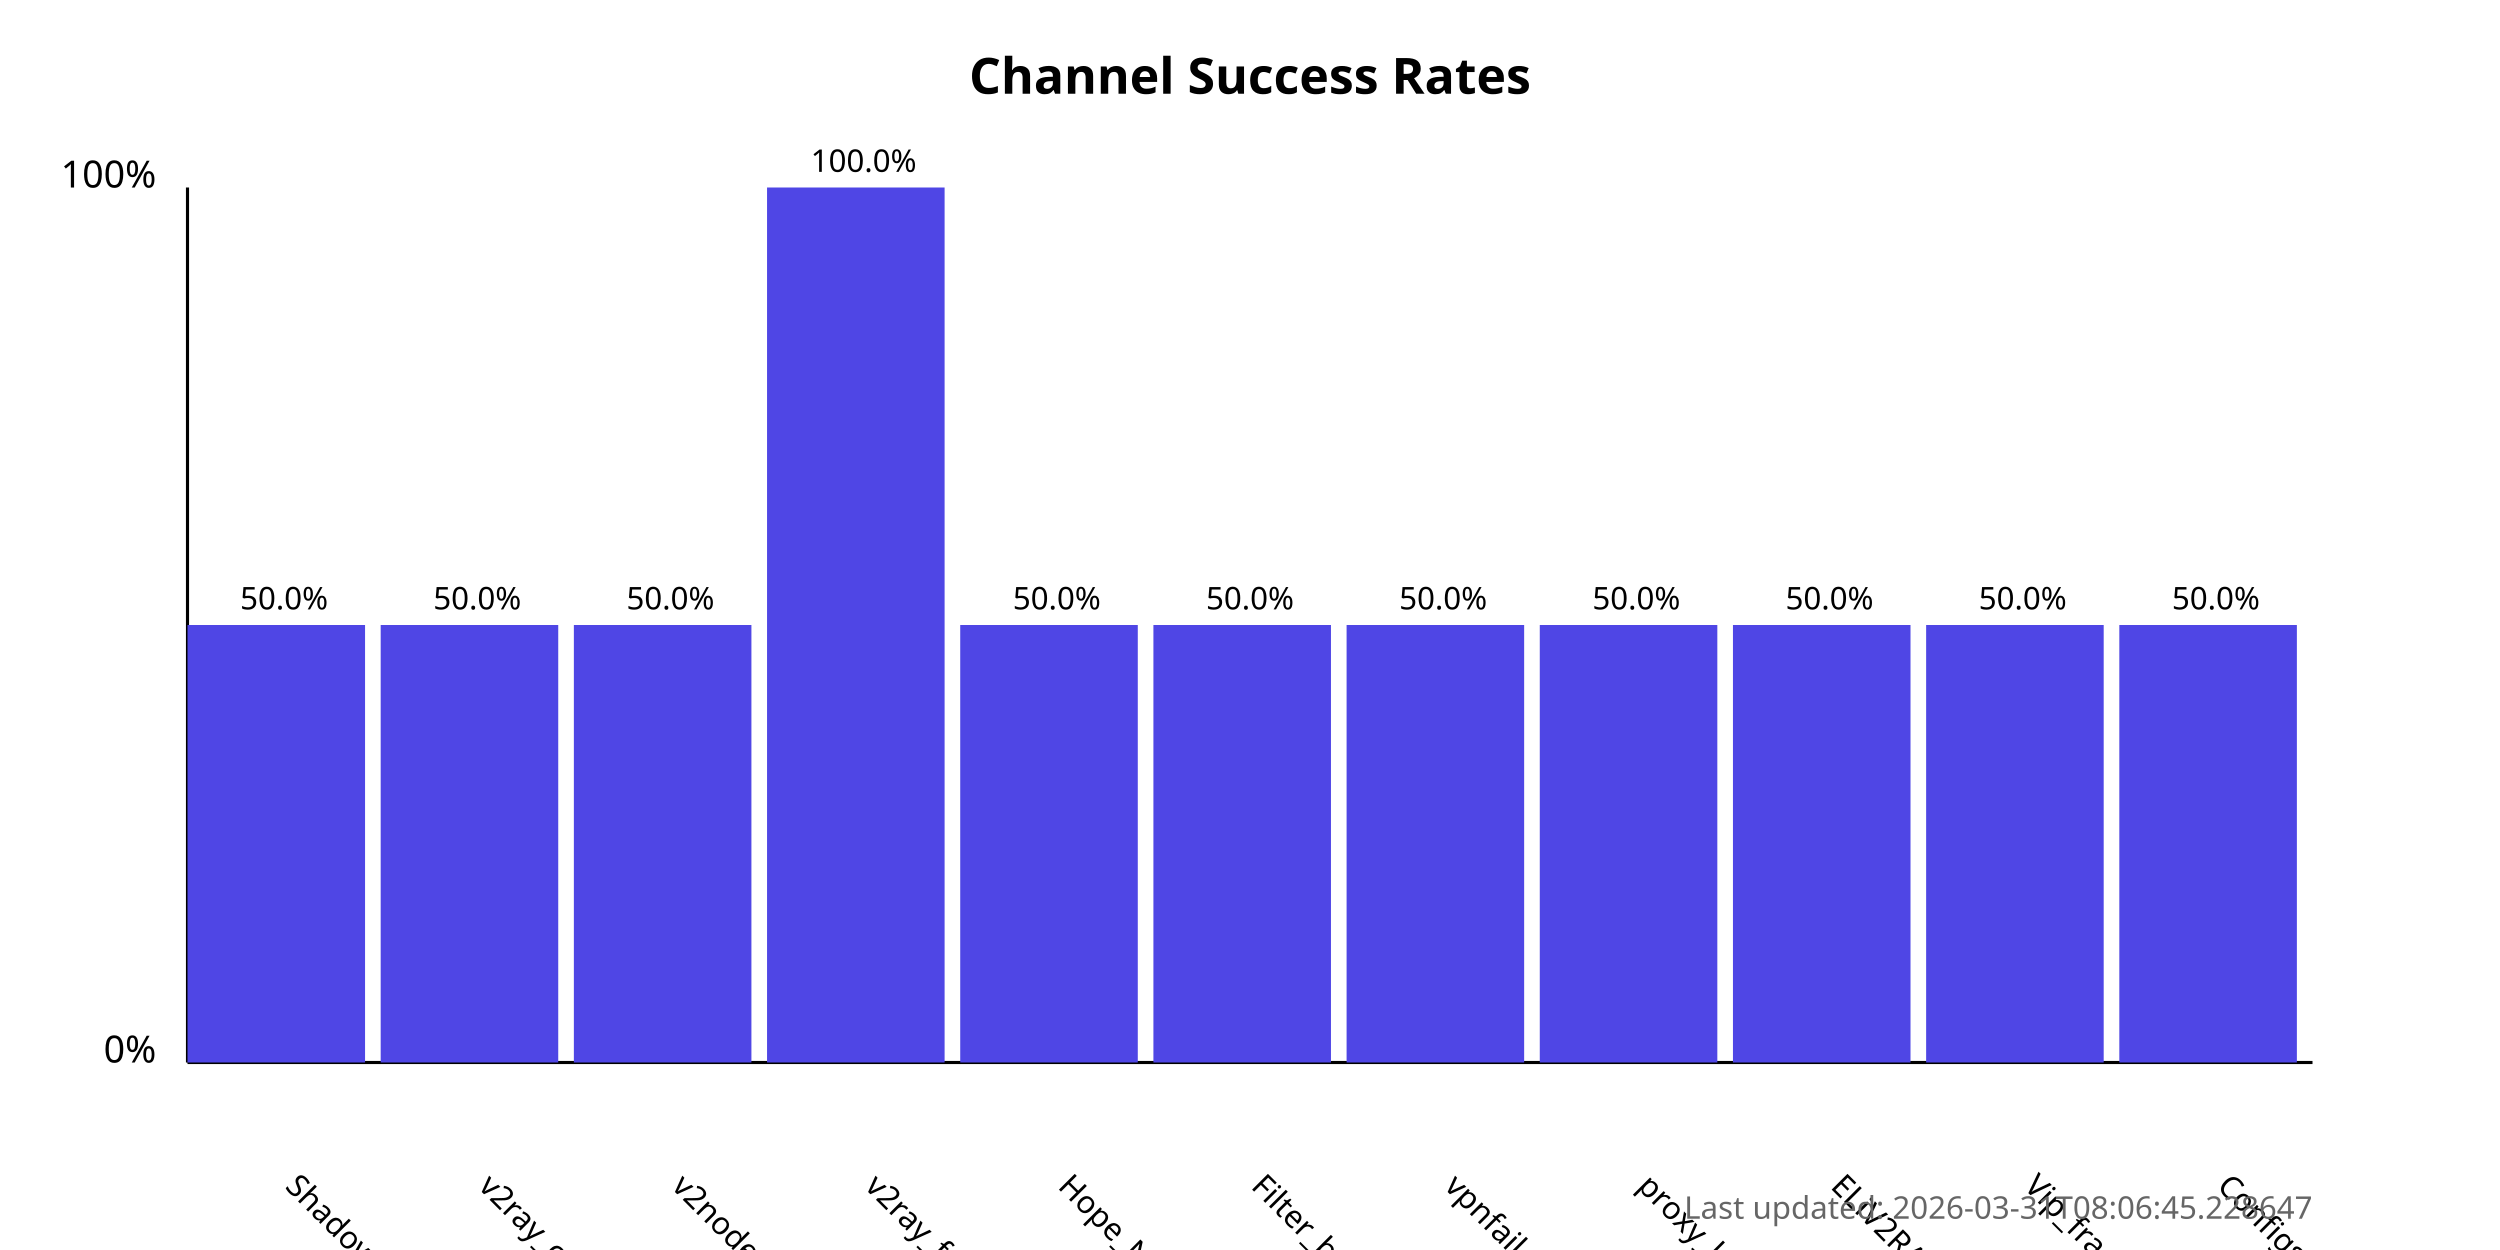
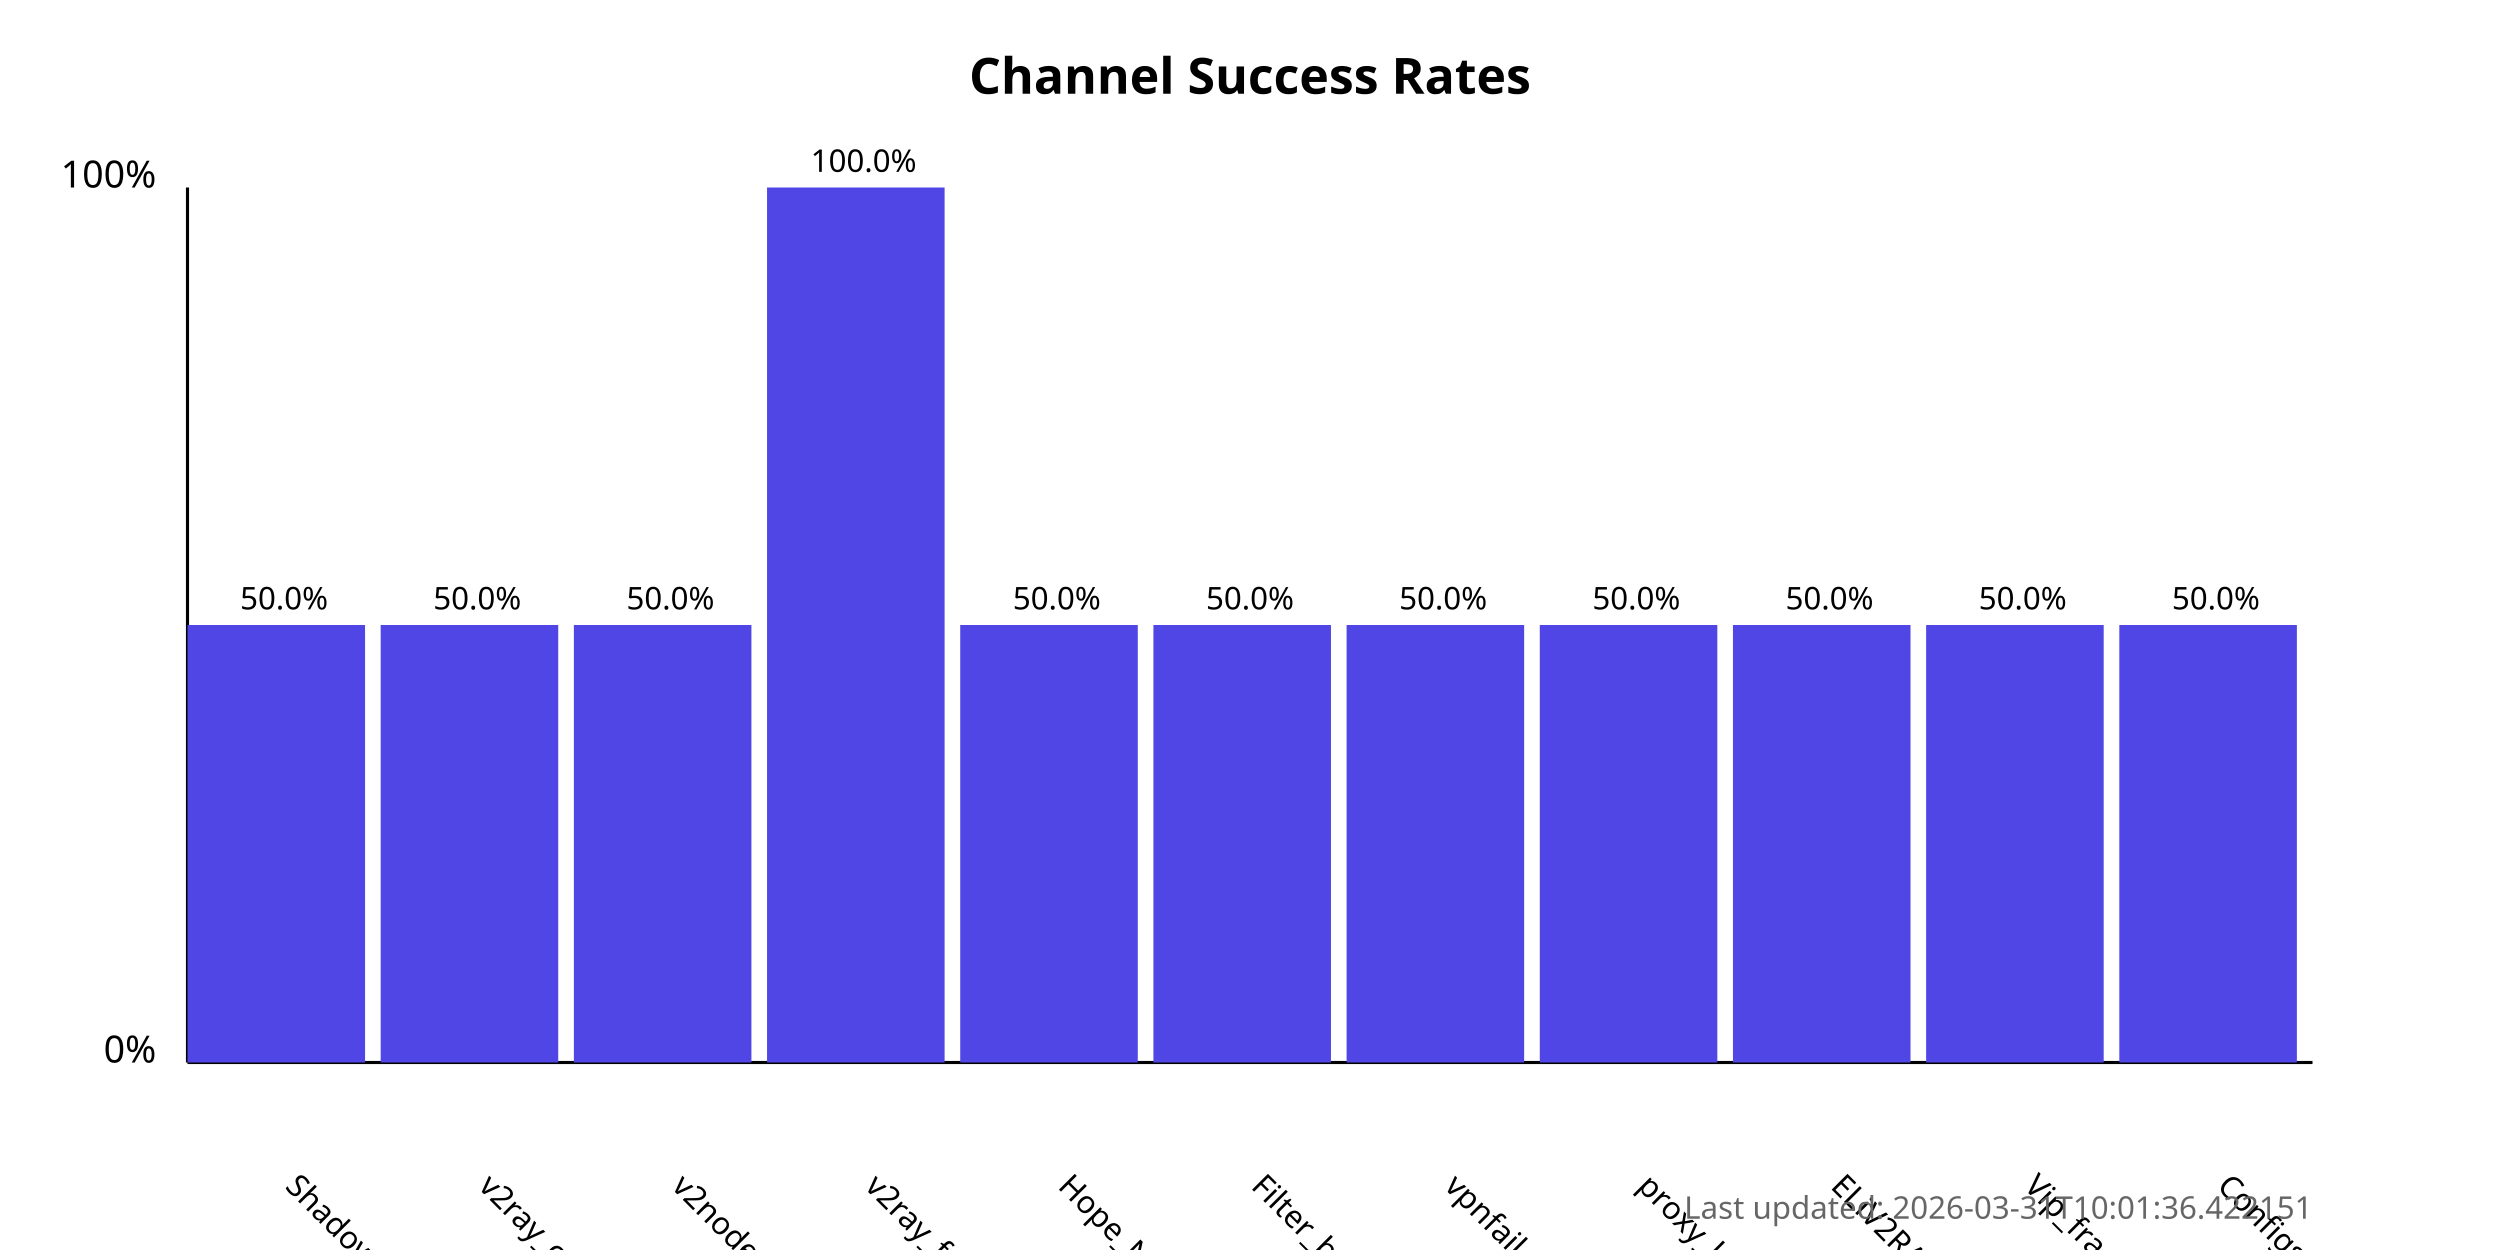
<svg xmlns="http://www.w3.org/2000/svg" width="800" height="400">
  <style>
            .chart-title { font: bold 16px sans-serif; }
            .axis-label { font: 12px sans-serif; }
            .tick-label { font: 10px sans-serif; }
            .bar { fill: #4f46e5; }
            .bar:hover { fill: #6366f1; }
            .timestamp { font: 10px sans-serif; fill: #666; }
        </style>
  <text x="400.0" y="30" text-anchor="middle" class="chart-title">
            Channel Success Rates
        </text>
  <line x1="60" y1="340" x2="60" y2="60" stroke="black" stroke-width="1" />
  <line x1="60" y1="340" x2="740" y2="340" stroke="black" stroke-width="1" />
  <text x="50" y="340" text-anchor="end" class="axis-label">0%</text>
  <text x="50" y="60" text-anchor="end" class="axis-label">100%</text>
  <g>
    <rect x="60" y="200.0" width="56.818" height="140.0" class="bar" />
    <text x="90.909" y="380" transform="rotate(45, 90.90909, 380)" text-anchor="start" class="tick-label">
                ShadowProxy66
            </text>
    <text x="90.909" y="195.0" text-anchor="middle" class="tick-label">
                50.0%
            </text>
  </g>
  <g>
    <rect x="121.818" y="200.0" width="56.818" height="140.0" class="bar" />
    <text x="152.727" y="380" transform="rotate(45, 152.7273, 380)" text-anchor="start" class="tick-label">
                v2ray_configs_pool
            </text>
    <text x="152.727" y="195.0" text-anchor="middle" class="tick-label">
                50.0%
            </text>
  </g>
  <g>
    <rect x="183.636" y="200.0" width="56.818" height="140.0" class="bar" />
    <text x="214.545" y="380" transform="rotate(45, 214.5455, 380)" text-anchor="start" class="tick-label">
                v2nodes
            </text>
    <text x="214.545" y="195.0" text-anchor="middle" class="tick-label">
                50.0%
            </text>
  </g>
  <g>
    <rect x="245.455" y="60.0" width="56.818" height="280.0" class="bar" />
    <text x="276.364" y="380" transform="rotate(45, 276.3636, 380)" text-anchor="start" class="tick-label">
                v2ray_free_conf
            </text>
    <text x="276.364" y="55.0" text-anchor="middle" class="tick-label">
                100.0%
            </text>
  </g>
  <g>
    <rect x="307.273" y="200.0" width="56.818" height="140.0" class="bar" />
    <text x="338.182" y="380" transform="rotate(45, 338.1818, 380)" text-anchor="start" class="tick-label">
                Hope_Net
            </text>
    <text x="338.182" y="195.0" text-anchor="middle" class="tick-label">
                50.0%
            </text>
  </g>
  <g>
    <rect x="369.091" y="200.0" width="56.818" height="140.0" class="bar" />
    <text x="400.0" y="380" transform="rotate(45, 400.0, 380)" text-anchor="start" class="tick-label">
                Filter_breaker
            </text>
    <text x="400.0" y="195.0" text-anchor="middle" class="tick-label">
                50.0%
            </text>
  </g>
  <g>
    <rect x="430.909" y="200.0" width="56.818" height="140.0" class="bar" />
    <text x="461.818" y="380" transform="rotate(45, 461.8182, 380)" text-anchor="start" class="tick-label">
                vpnfail_vless
            </text>
    <text x="461.818" y="195.0" text-anchor="middle" class="tick-label">
                50.0%
            </text>
  </g>
  <g>
    <rect x="492.727" y="200.0" width="56.818" height="140.0" class="bar" />
    <text x="523.636" y="380" transform="rotate(45, 523.6364, 380)" text-anchor="start" class="tick-label">
                proxy_kafee
            </text>
    <text x="523.636" y="195.0" text-anchor="middle" class="tick-label">
                50.0%
            </text>
  </g>
  <g>
    <rect x="554.545" y="200.0" width="56.818" height="140.0" class="bar" />
    <text x="585.455" y="380" transform="rotate(45, 585.4545, 380)" text-anchor="start" class="tick-label">
                ELiV2RAY
            </text>
    <text x="585.455" y="195.0" text-anchor="middle" class="tick-label">
                50.0%
            </text>
  </g>
  <g>
    <rect x="616.364" y="200.0" width="56.818" height="140.0" class="bar" />
    <text x="647.273" y="380" transform="rotate(45, 647.2727, 380)" text-anchor="start" class="tick-label">
                Vip_fragment_v2ray
            </text>
    <text x="647.273" y="195.0" text-anchor="middle" class="tick-label">
                50.0%
            </text>
  </g>
  <g>
    <rect x="678.182" y="200.0" width="56.818" height="140.0" class="bar" />
    <text x="709.091" y="380" transform="rotate(45, 709.0909, 380)" text-anchor="start" class="tick-label">
                ConfigsHubPlus
            </text>
    <text x="709.091" y="195.0" text-anchor="middle" class="tick-label">
                50.0%
            </text>
  </g>
  <text x="740" y="390" text-anchor="end" class="timestamp">
-             Last updated: 2026-03-31T08:06:45.228647
+             Last updated: 2026-03-31T10:01:36.422151
        </text>
</svg>
